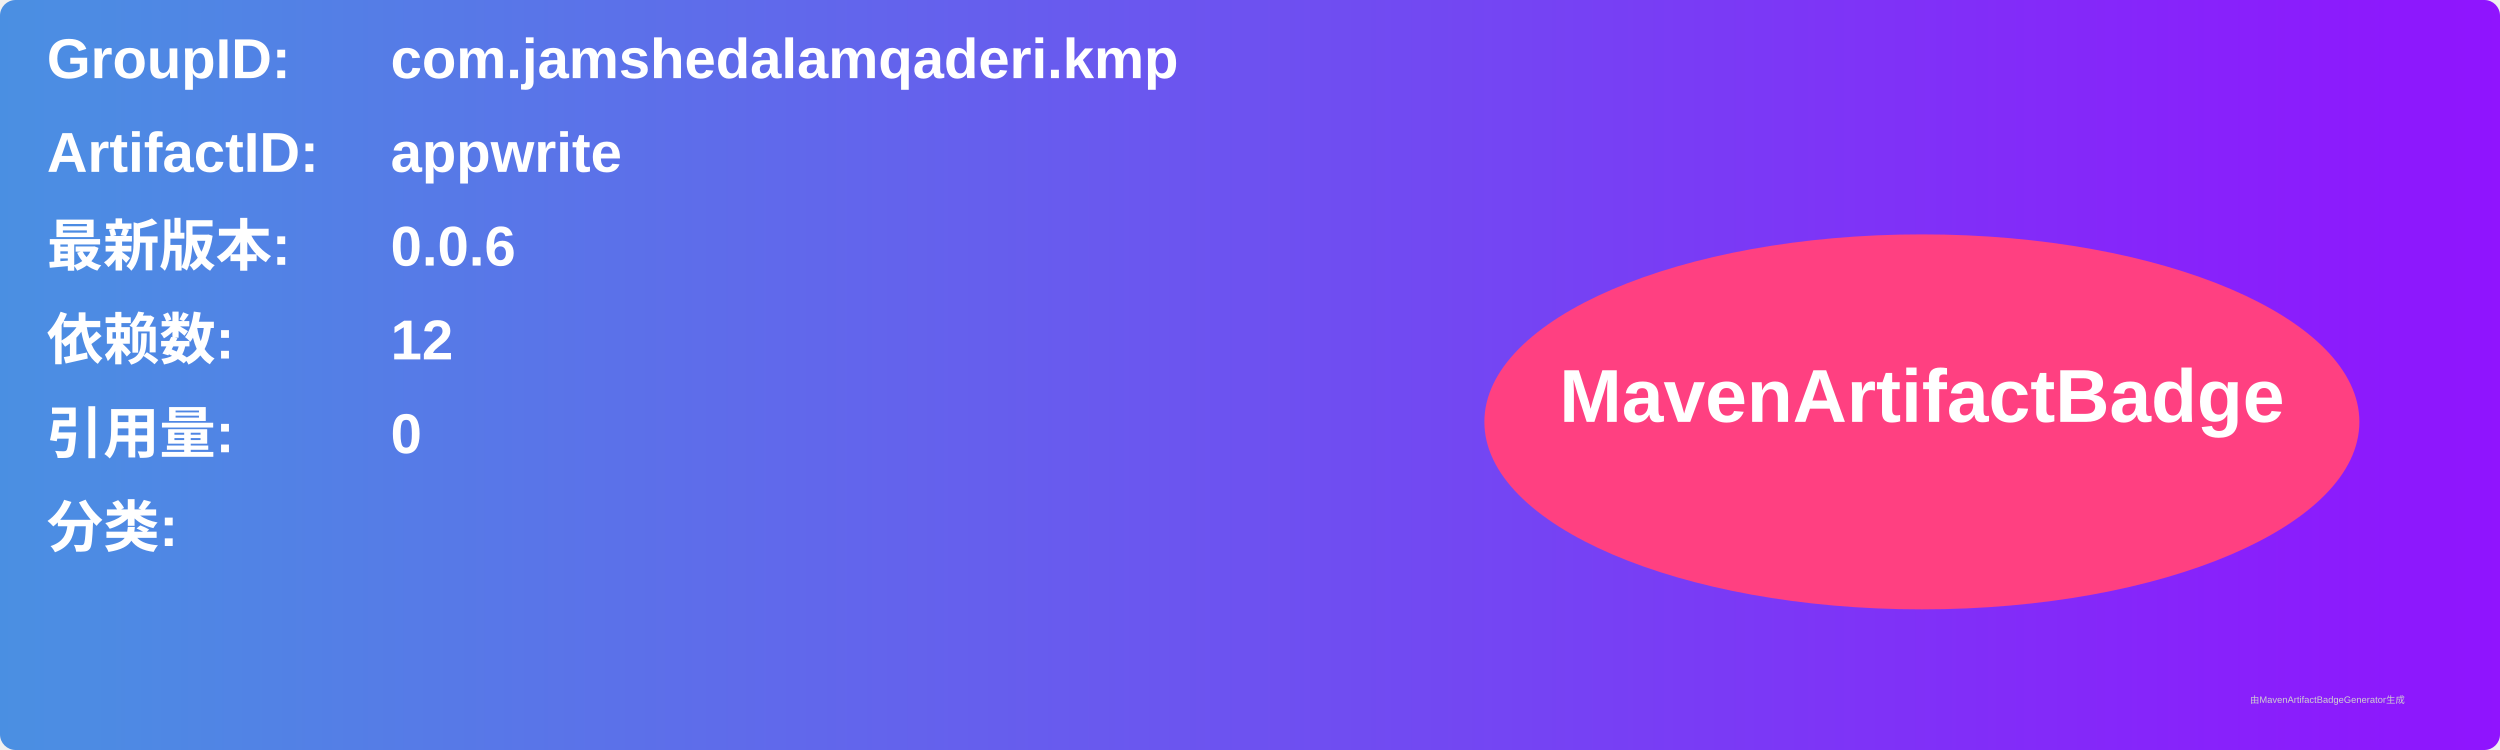
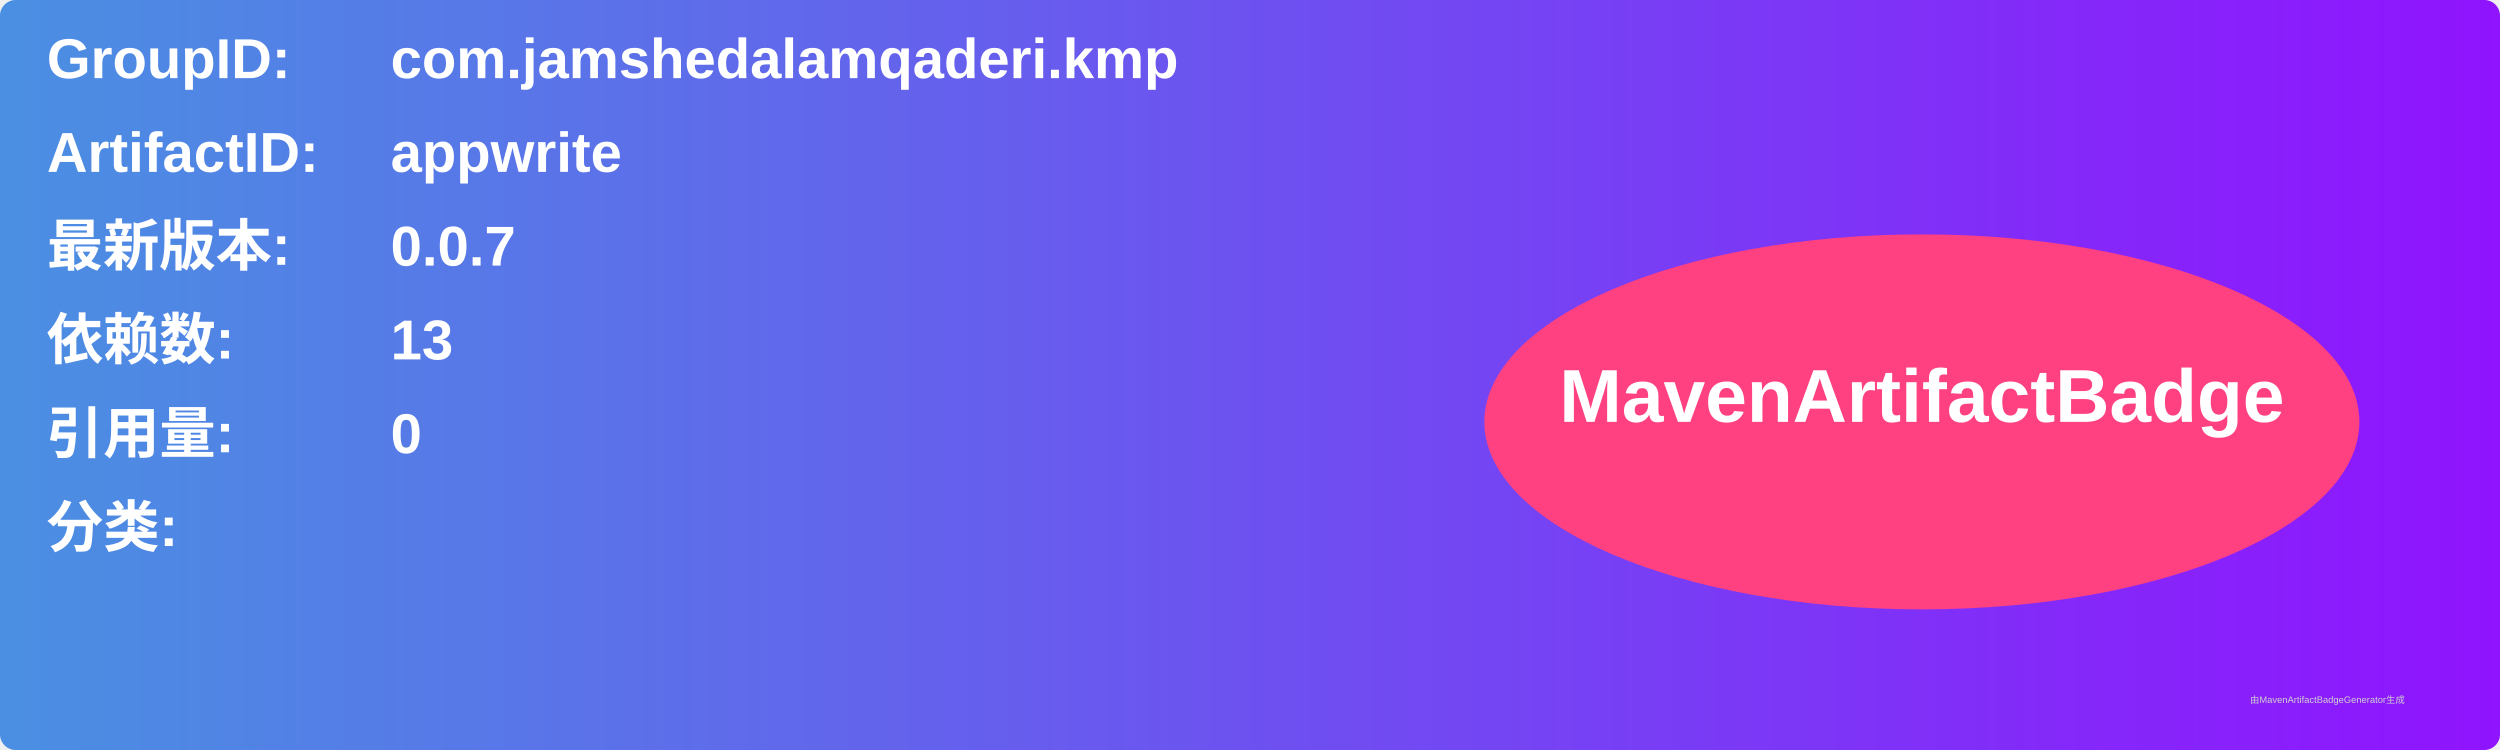
<svg xmlns="http://www.w3.org/2000/svg" width="800" height="240" viewBox="0 0 800 240">
  <linearGradient id="grad" x1="0%" y1="0%" x2="100%" y2="0%">
    <stop offset="0%" stop-color="#4a90e2" />
    <stop offset="100%" stop-color="#9013fe" />
  </linearGradient>
  <rect width="100%" height="100%" rx="5" ry="5" fill="url(#grad)" />
  <g transform="translate(15, 15)">
    <text x="0" y="10" font-family="Arial" font-size="18" fill="white" font-weight="bold" width="260">GroupID:</text>
    <text x="110" y="10" font-family="Arial" font-size="18" fill="white" font-weight="bold" width="460">com.jamshedalamqaderi.kmp</text>
    <text x="0" y="40" font-family="Arial" font-size="18" fill="white" font-weight="bold" width="260">ArtifactID:</text>
    <text x="110" y="40" font-family="Arial" font-size="18" fill="white" font-weight="bold" width="460">appwrite</text>
    <text x="0" y="70" font-family="Arial" font-size="18" fill="white" font-weight="bold">最新版本:</text>
    <text x="110" y="70" font-family="Arial" font-size="18" fill="white" font-weight="bold">
-       <tspan font-weight="bold">0.0.6</tspan>
+       <tspan font-weight="bold">0.0.7</tspan>
    </text>
    <text x="0" y="100" font-family="Arial" font-size="18" fill="white" font-weight="bold">依赖数: </text>
    <text x="110" y="100" font-family="Arial" font-size="18" fill="white">
-       <tspan font-weight="bold">12</tspan>
+       <tspan font-weight="bold">13</tspan>
    </text>
    <text x="0" y="130" font-family="Arial" font-size="18" fill="white" font-weight="bold">引用量: </text>
    <text x="110" y="130" font-family="Arial" font-size="18" fill="white">
      <tspan font-weight="bold">0</tspan>
    </text>
    <text x="0" y="160" font-family="Arial" font-size="18" fill="white" font-weight="bold">分类:</text>
    <text x="10" y="190" font-family="Arial" font-size="10" fill="white">
      <tspan font-weight="bold" />
    </text>
    <ellipse cx="600" cy="120" rx="140" ry="60" fill="#ff4081" />
    <text x="600" y="120" text-anchor="middle" font-family="Arial" font-size="24" fill="white" font-weight="bold">MavenArtifactBadge</text>
  </g>
  <text x="720" y="225" font-family="Arial" font-size="3" fill="#d0d0d0">由MavenArtifactBadgeGenerator生成</text>
</svg>
